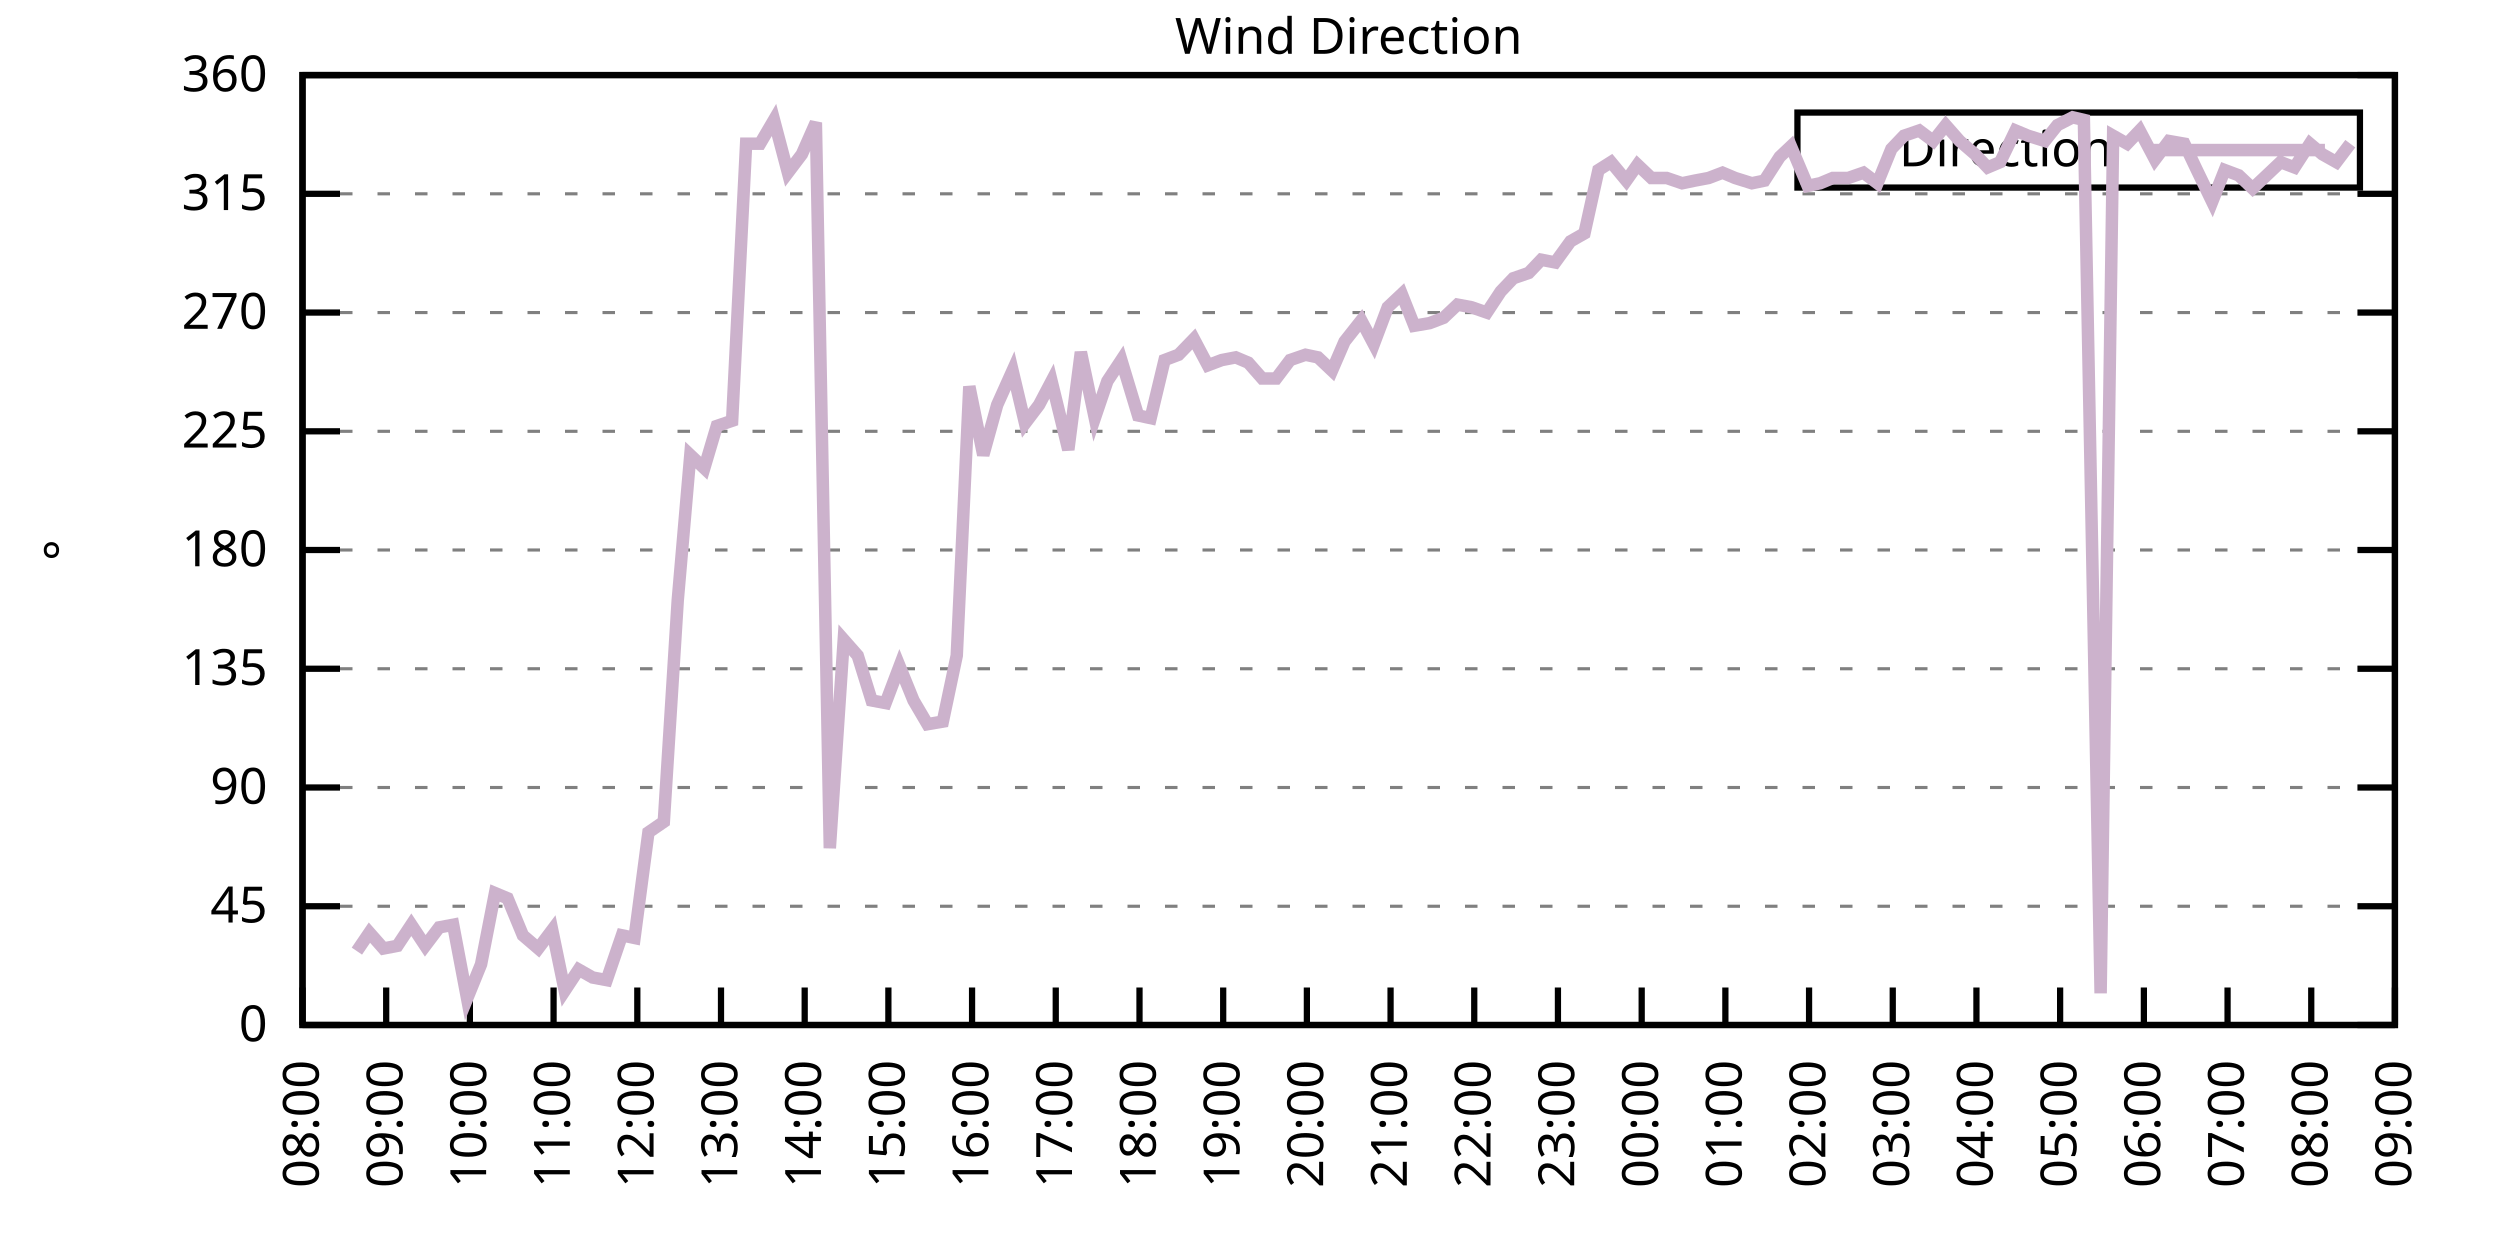
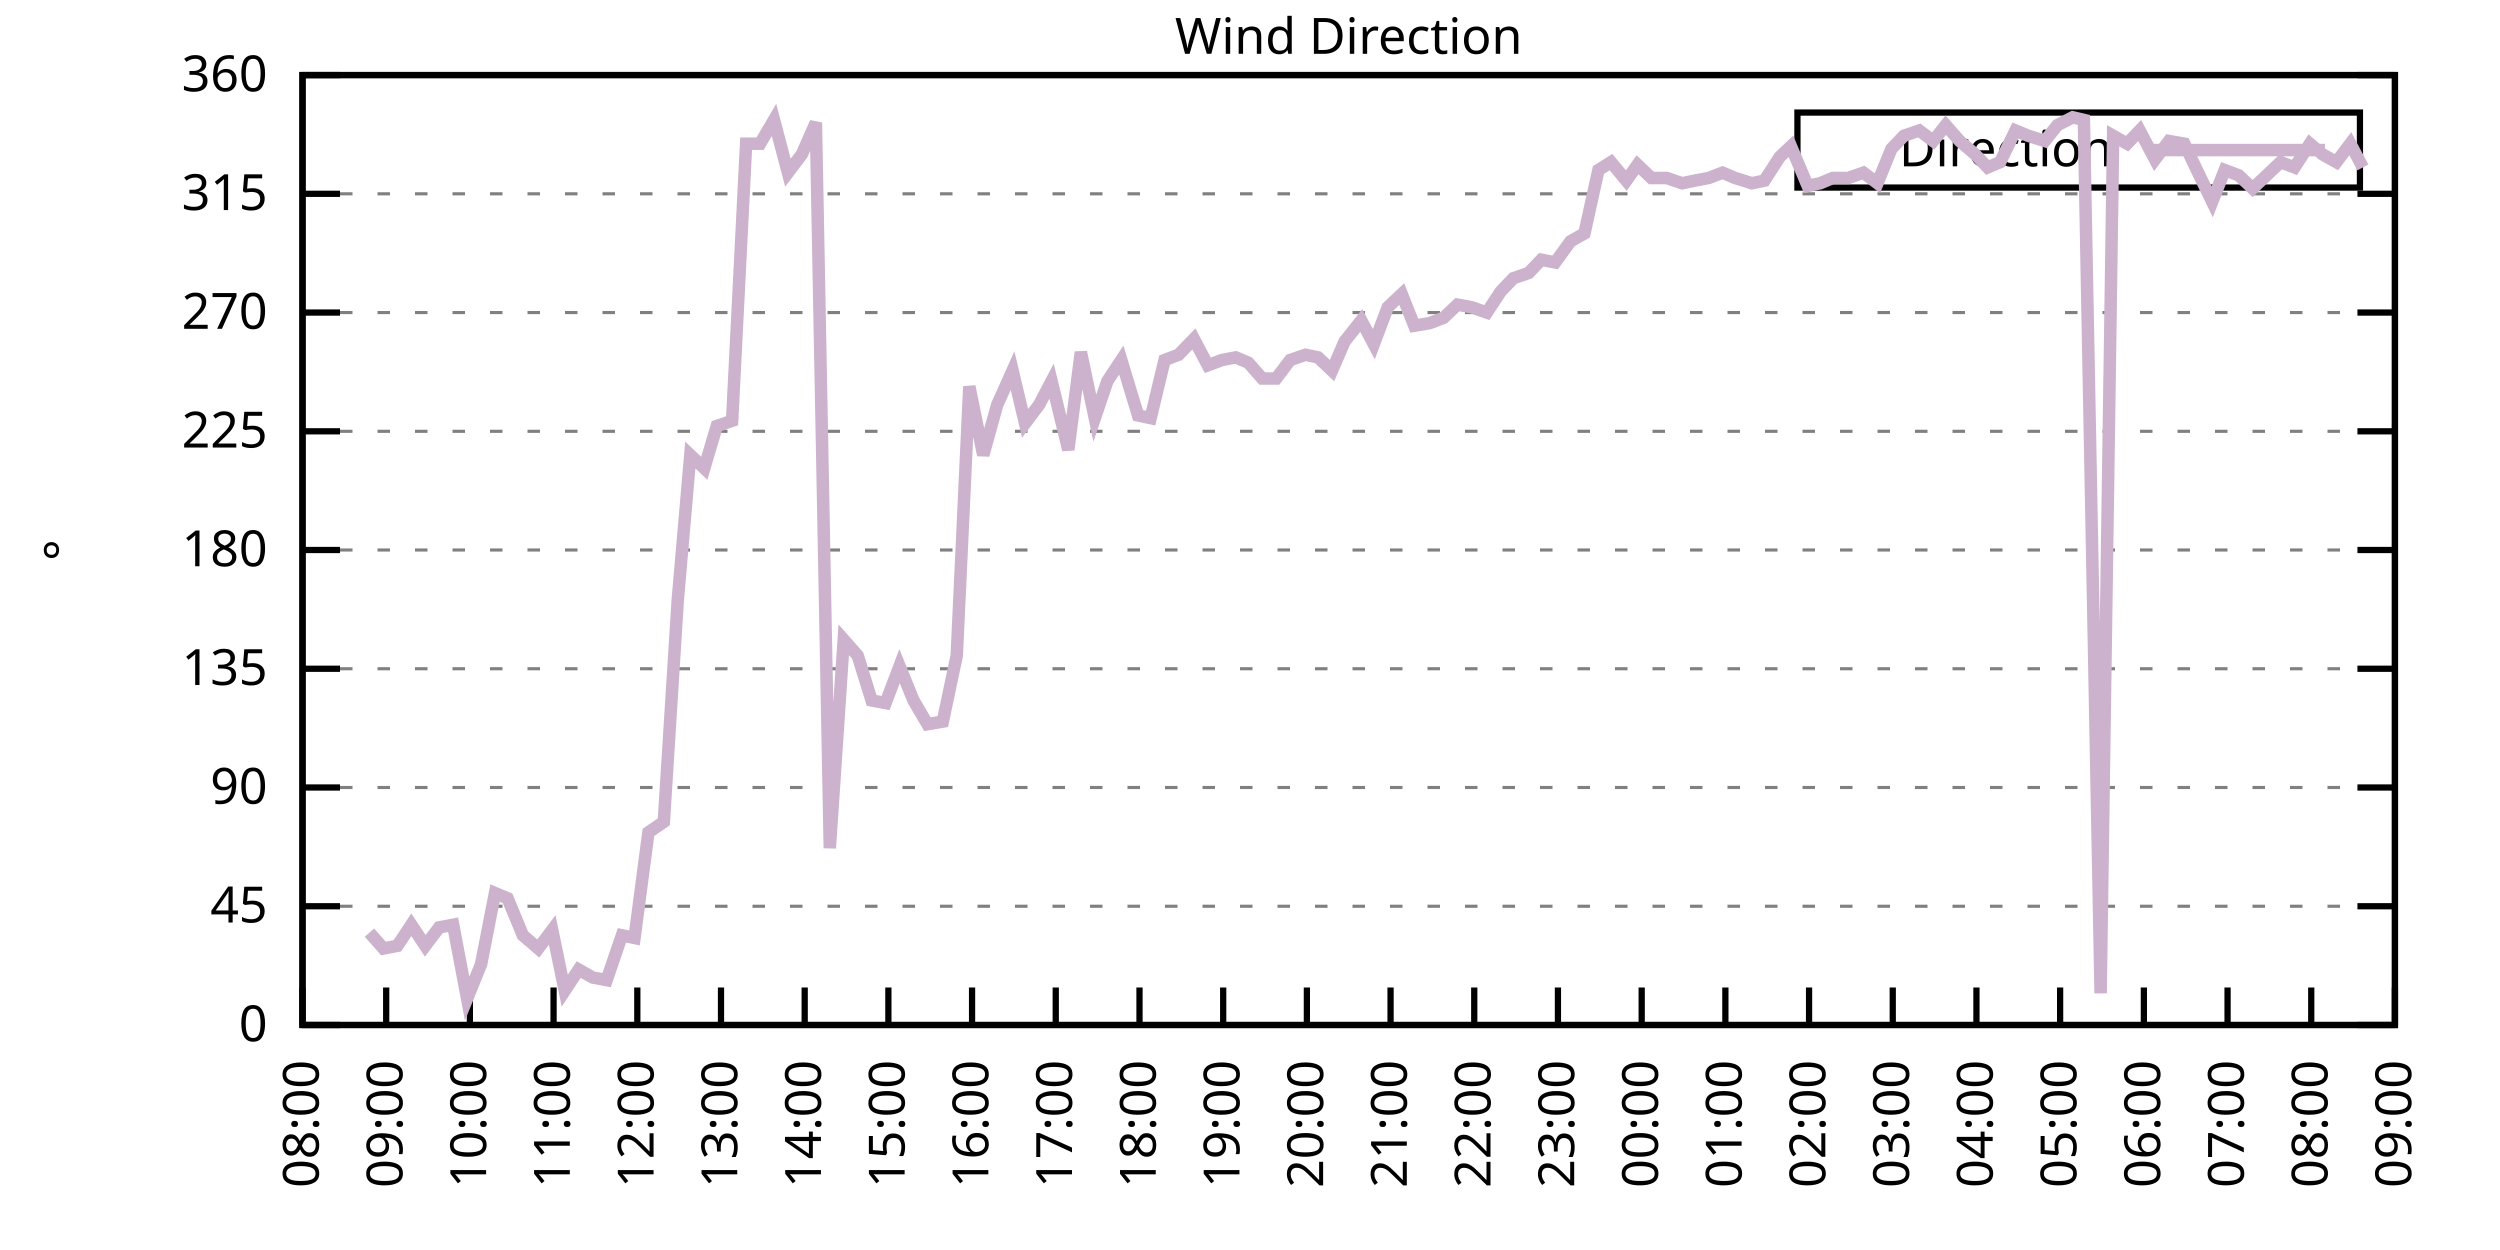
<svg xmlns="http://www.w3.org/2000/svg" xmlns:xlink="http://www.w3.org/1999/xlink" width="400" height="200" viewBox="0 0 400 200">
  <g id="gnuplot_canvas">
    <rect x="0" y="0" width="400" height="200" fill="none" />
    <defs>
      <circle id="gpDot" r="0.5" stroke-width="0.5" stroke="currentColor" />
      <path id="gpPt0" stroke-width="0.333" stroke="currentColor" d="M-1,0 h2 M0,-1 v2" />
      <path id="gpPt1" stroke-width="0.333" stroke="currentColor" d="M-1,-1 L1,1 M1,-1 L-1,1" />
      <path id="gpPt2" stroke-width="0.333" stroke="currentColor" d="M-1,0 L1,0 M0,-1 L0,1 M-1,-1 L1,1 M-1,1 L1,-1" />
      <rect id="gpPt3" stroke-width="0.333" stroke="currentColor" x="-1" y="-1" width="2" height="2" />
      <rect id="gpPt4" stroke-width="0.333" stroke="currentColor" fill="currentColor" x="-1" y="-1" width="2" height="2" />
      <circle id="gpPt5" stroke-width="0.333" stroke="currentColor" cx="0" cy="0" r="1" />
      <use xlink:href="#gpPt5" id="gpPt6" fill="currentColor" stroke="none" />
      <path id="gpPt7" stroke-width="0.333" stroke="currentColor" d="M0,-1.33 L-1.33,0.67 L1.33,0.67 z" />
      <use xlink:href="#gpPt7" id="gpPt8" fill="currentColor" stroke="none" />
      <use xlink:href="#gpPt7" id="gpPt9" stroke="currentColor" transform="rotate(180)" />
      <use xlink:href="#gpPt9" id="gpPt10" fill="currentColor" stroke="none" />
      <use xlink:href="#gpPt3" id="gpPt11" stroke="currentColor" transform="rotate(45)" />
      <use xlink:href="#gpPt11" id="gpPt12" fill="currentColor" stroke="none" />
      <path id="gpPt13" stroke-width="0.333" stroke="currentColor" d="M0,1.330 L1.265,0.411 L0.782,-1.067 L-0.782,-1.076 L-1.265,0.411 z" />
      <use xlink:href="#gpPt13" id="gpPt14" fill="currentColor" stroke="none" />
      <filter id="textbox" filterUnits="objectBoundingBox" x="0" y="0" height="1" width="1">
        <feFlood flood-color="white" flood-opacity="1" result="bgnd" />
        <feComposite in="SourceGraphic" in2="bgnd" operator="atop" />
      </filter>
      <filter id="greybox" filterUnits="objectBoundingBox" x="0" y="0" height="1" width="1">
        <feFlood flood-color="lightgrey" flood-opacity="1" result="grey" />
        <feComposite in="SourceGraphic" in2="grey" operator="atop" />
      </filter>
    </defs>
    <g fill="none" color="white" stroke="currentColor" stroke-width="1.00" stroke-linecap="butt" stroke-linejoin="miter">
</g>
    <g fill="none" color="black" stroke="currentColor" stroke-width="1.00" stroke-linecap="butt" stroke-linejoin="miter">
      <g stroke="none" shape-rendering="crispEdges">
        <polygon fill="rgb(255, 255, 255)" points="48.40,164.00 383.18,164.00 383.18,12.02 48.40,12.02 " />
      </g>
    </g>
    <g fill="none" color="black" stroke="currentColor" stroke-width="1.00" stroke-linecap="butt" stroke-linejoin="miter">
</g>
    <g fill="none" color="black" stroke="black" stroke-width="0.50" stroke-linecap="butt" stroke-linejoin="miter">
</g>
    <g fill="none" color="gray" stroke="currentColor" stroke-width="0.50" stroke-linecap="butt" stroke-linejoin="miter">
      <path stroke="gray" stroke-dasharray="2,4" class="gridline" d="M48.40,164.00 L383.19,164.00  " />
    </g>
    <g fill="none" color="gray" stroke="gray" stroke-width="1.00" stroke-linecap="butt" stroke-linejoin="miter">
</g>
    <g fill="none" color="black" stroke="currentColor" stroke-width="1.00" stroke-linecap="butt" stroke-linejoin="miter">
      <path stroke="black" d="M48.40,164.00 L54.40,164.00 M383.19,164.00 L377.19,164.00  " />
      <g transform="translate(42.80,166.60)" stroke="none" fill="black" font-family="Sans" font-size="8.00" text-anchor="end">
        <text>
          <tspan font-family="Sans"> 0</tspan>
        </text>
      </g>
    </g>
    <g fill="none" color="black" stroke="currentColor" stroke-width="1.00" stroke-linecap="butt" stroke-linejoin="miter">
</g>
    <g fill="none" color="black" stroke="black" stroke-width="0.50" stroke-linecap="butt" stroke-linejoin="miter">
</g>
    <g fill="none" color="gray" stroke="currentColor" stroke-width="0.50" stroke-linecap="butt" stroke-linejoin="miter">
      <path stroke="gray" stroke-dasharray="2,4" class="gridline" d="M48.40,145.00 L383.19,145.00  " />
    </g>
    <g fill="none" color="gray" stroke="gray" stroke-width="1.00" stroke-linecap="butt" stroke-linejoin="miter">
</g>
    <g fill="none" color="black" stroke="currentColor" stroke-width="1.00" stroke-linecap="butt" stroke-linejoin="miter">
      <path stroke="black" d="M48.40,145.00 L54.40,145.00 M383.19,145.00 L377.19,145.00  " />
      <g transform="translate(42.80,147.60)" stroke="none" fill="black" font-family="Sans" font-size="8.00" text-anchor="end">
        <text>
          <tspan font-family="Sans"> 45</tspan>
        </text>
      </g>
    </g>
    <g fill="none" color="black" stroke="currentColor" stroke-width="1.00" stroke-linecap="butt" stroke-linejoin="miter">
</g>
    <g fill="none" color="black" stroke="black" stroke-width="0.50" stroke-linecap="butt" stroke-linejoin="miter">
</g>
    <g fill="none" color="gray" stroke="currentColor" stroke-width="0.50" stroke-linecap="butt" stroke-linejoin="miter">
      <path stroke="gray" stroke-dasharray="2,4" class="gridline" d="M48.40,126.00 L383.19,126.00  " />
    </g>
    <g fill="none" color="gray" stroke="gray" stroke-width="1.00" stroke-linecap="butt" stroke-linejoin="miter">
</g>
    <g fill="none" color="black" stroke="currentColor" stroke-width="1.00" stroke-linecap="butt" stroke-linejoin="miter">
      <path stroke="black" d="M48.40,126.00 L54.40,126.00 M383.19,126.00 L377.19,126.00  " />
      <g transform="translate(42.80,128.60)" stroke="none" fill="black" font-family="Sans" font-size="8.00" text-anchor="end">
        <text>
          <tspan font-family="Sans"> 90</tspan>
        </text>
      </g>
    </g>
    <g fill="none" color="black" stroke="currentColor" stroke-width="1.00" stroke-linecap="butt" stroke-linejoin="miter">
</g>
    <g fill="none" color="black" stroke="black" stroke-width="0.50" stroke-linecap="butt" stroke-linejoin="miter">
</g>
    <g fill="none" color="gray" stroke="currentColor" stroke-width="0.50" stroke-linecap="butt" stroke-linejoin="miter">
      <path stroke="gray" stroke-dasharray="2,4" class="gridline" d="M48.40,107.00 L383.19,107.00  " />
    </g>
    <g fill="none" color="gray" stroke="gray" stroke-width="1.00" stroke-linecap="butt" stroke-linejoin="miter">
</g>
    <g fill="none" color="black" stroke="currentColor" stroke-width="1.00" stroke-linecap="butt" stroke-linejoin="miter">
      <path stroke="black" d="M48.40,107.00 L54.40,107.00 M383.19,107.00 L377.19,107.00  " />
      <g transform="translate(42.80,109.60)" stroke="none" fill="black" font-family="Sans" font-size="8.00" text-anchor="end">
        <text>
          <tspan font-family="Sans"> 135</tspan>
        </text>
      </g>
    </g>
    <g fill="none" color="black" stroke="currentColor" stroke-width="1.00" stroke-linecap="butt" stroke-linejoin="miter">
</g>
    <g fill="none" color="black" stroke="black" stroke-width="0.50" stroke-linecap="butt" stroke-linejoin="miter">
</g>
    <g fill="none" color="gray" stroke="currentColor" stroke-width="0.50" stroke-linecap="butt" stroke-linejoin="miter">
      <path stroke="gray" stroke-dasharray="2,4" class="gridline" d="M48.40,88.00 L383.19,88.00  " />
    </g>
    <g fill="none" color="gray" stroke="gray" stroke-width="1.00" stroke-linecap="butt" stroke-linejoin="miter">
</g>
    <g fill="none" color="black" stroke="currentColor" stroke-width="1.00" stroke-linecap="butt" stroke-linejoin="miter">
      <path stroke="black" d="M48.40,88.00 L54.40,88.00 M383.19,88.00 L377.19,88.00  " />
      <g transform="translate(42.80,90.60)" stroke="none" fill="black" font-family="Sans" font-size="8.00" text-anchor="end">
        <text>
          <tspan font-family="Sans"> 180</tspan>
        </text>
      </g>
    </g>
    <g fill="none" color="black" stroke="currentColor" stroke-width="1.00" stroke-linecap="butt" stroke-linejoin="miter">
</g>
    <g fill="none" color="black" stroke="black" stroke-width="0.50" stroke-linecap="butt" stroke-linejoin="miter">
</g>
    <g fill="none" color="gray" stroke="currentColor" stroke-width="0.50" stroke-linecap="butt" stroke-linejoin="miter">
      <path stroke="gray" stroke-dasharray="2,4" class="gridline" d="M48.40,69.01 L383.19,69.01  " />
    </g>
    <g fill="none" color="gray" stroke="gray" stroke-width="1.00" stroke-linecap="butt" stroke-linejoin="miter">
</g>
    <g fill="none" color="black" stroke="currentColor" stroke-width="1.00" stroke-linecap="butt" stroke-linejoin="miter">
      <path stroke="black" d="M48.40,69.01 L54.40,69.01 M383.19,69.01 L377.19,69.01  " />
      <g transform="translate(42.80,71.61)" stroke="none" fill="black" font-family="Sans" font-size="8.00" text-anchor="end">
        <text>
          <tspan font-family="Sans"> 225</tspan>
        </text>
      </g>
    </g>
    <g fill="none" color="black" stroke="currentColor" stroke-width="1.00" stroke-linecap="butt" stroke-linejoin="miter">
</g>
    <g fill="none" color="black" stroke="black" stroke-width="0.50" stroke-linecap="butt" stroke-linejoin="miter">
</g>
    <g fill="none" color="gray" stroke="currentColor" stroke-width="0.50" stroke-linecap="butt" stroke-linejoin="miter">
      <path stroke="gray" stroke-dasharray="2,4" class="gridline" d="M48.40,50.01 L383.19,50.01  " />
    </g>
    <g fill="none" color="gray" stroke="gray" stroke-width="1.00" stroke-linecap="butt" stroke-linejoin="miter">
</g>
    <g fill="none" color="black" stroke="currentColor" stroke-width="1.00" stroke-linecap="butt" stroke-linejoin="miter">
      <path stroke="black" d="M48.40,50.01 L54.40,50.01 M383.19,50.01 L377.19,50.01  " />
      <g transform="translate(42.80,52.61)" stroke="none" fill="black" font-family="Sans" font-size="8.00" text-anchor="end">
        <text>
          <tspan font-family="Sans"> 270</tspan>
        </text>
      </g>
    </g>
    <g fill="none" color="black" stroke="currentColor" stroke-width="1.00" stroke-linecap="butt" stroke-linejoin="miter">
</g>
    <g fill="none" color="black" stroke="black" stroke-width="0.50" stroke-linecap="butt" stroke-linejoin="miter">
</g>
    <g fill="none" color="gray" stroke="currentColor" stroke-width="0.50" stroke-linecap="butt" stroke-linejoin="miter">
      <path stroke="gray" stroke-dasharray="2,4" class="gridline" d="M48.40,31.01 L383.19,31.01  " />
    </g>
    <g fill="none" color="gray" stroke="gray" stroke-width="1.00" stroke-linecap="butt" stroke-linejoin="miter">
</g>
    <g fill="none" color="black" stroke="currentColor" stroke-width="1.00" stroke-linecap="butt" stroke-linejoin="miter">
      <path stroke="black" d="M48.40,31.01 L54.40,31.01 M383.19,31.01 L377.19,31.01  " />
      <g transform="translate(42.80,33.61)" stroke="none" fill="black" font-family="Sans" font-size="8.00" text-anchor="end">
        <text>
          <tspan font-family="Sans"> 315</tspan>
        </text>
      </g>
    </g>
    <g fill="none" color="black" stroke="currentColor" stroke-width="1.00" stroke-linecap="butt" stroke-linejoin="miter">
</g>
    <g fill="none" color="black" stroke="black" stroke-width="0.50" stroke-linecap="butt" stroke-linejoin="miter">
</g>
    <g fill="none" color="gray" stroke="currentColor" stroke-width="0.50" stroke-linecap="butt" stroke-linejoin="miter">
      <path stroke="gray" stroke-dasharray="2,4" class="gridline" d="M48.40,12.01 L383.19,12.01  " />
    </g>
    <g fill="none" color="gray" stroke="gray" stroke-width="1.00" stroke-linecap="butt" stroke-linejoin="miter">
</g>
    <g fill="none" color="black" stroke="currentColor" stroke-width="1.00" stroke-linecap="butt" stroke-linejoin="miter">
      <path stroke="black" d="M48.40,12.01 L54.40,12.01 M383.19,12.01 L377.19,12.01  " />
      <g transform="translate(42.80,14.61)" stroke="none" fill="black" font-family="Sans" font-size="8.00" text-anchor="end">
        <text>
          <tspan font-family="Sans"> 360</tspan>
        </text>
      </g>
    </g>
    <g fill="none" color="black" stroke="currentColor" stroke-width="1.00" stroke-linecap="butt" stroke-linejoin="miter">
      <path stroke="black" d="M48.40,164.00 L48.40,158.00  " />
      <g transform="translate(51.00,169.60) rotate(270.00)" stroke="none" fill="black" font-family="Sans" font-size="8.00" text-anchor="end">
        <text>
          <tspan font-family="Sans">08:00</tspan>
        </text>
      </g>
    </g>
    <g fill="none" color="black" stroke="currentColor" stroke-width="1.00" stroke-linecap="butt" stroke-linejoin="miter">
      <path stroke="black" d="M61.79,164.00 L61.79,158.00  " />
      <g transform="translate(64.39,169.60) rotate(270.00)" stroke="none" fill="black" font-family="Sans" font-size="8.00" text-anchor="end">
        <text>
          <tspan font-family="Sans">09:00</tspan>
        </text>
      </g>
    </g>
    <g fill="none" color="black" stroke="currentColor" stroke-width="1.00" stroke-linecap="butt" stroke-linejoin="miter">
      <path stroke="black" d="M75.18,164.00 L75.18,158.00  " />
      <g transform="translate(77.78,169.60) rotate(270.00)" stroke="none" fill="black" font-family="Sans" font-size="8.00" text-anchor="end">
        <text>
          <tspan font-family="Sans">10:00</tspan>
        </text>
      </g>
    </g>
    <g fill="none" color="black" stroke="currentColor" stroke-width="1.00" stroke-linecap="butt" stroke-linejoin="miter">
      <path stroke="black" d="M88.57,164.00 L88.57,158.00  " />
      <g transform="translate(91.17,169.60) rotate(270.00)" stroke="none" fill="black" font-family="Sans" font-size="8.00" text-anchor="end">
        <text>
          <tspan font-family="Sans">11:00</tspan>
        </text>
      </g>
    </g>
    <g fill="none" color="black" stroke="currentColor" stroke-width="1.00" stroke-linecap="butt" stroke-linejoin="miter">
      <path stroke="black" d="M101.97,164.00 L101.97,158.00  " />
      <g transform="translate(104.57,169.60) rotate(270.00)" stroke="none" fill="black" font-family="Sans" font-size="8.00" text-anchor="end">
        <text>
          <tspan font-family="Sans">12:00</tspan>
        </text>
      </g>
    </g>
    <g fill="none" color="black" stroke="currentColor" stroke-width="1.00" stroke-linecap="butt" stroke-linejoin="miter">
      <path stroke="black" d="M115.36,164.00 L115.36,158.00  " />
      <g transform="translate(117.96,169.60) rotate(270.00)" stroke="none" fill="black" font-family="Sans" font-size="8.00" text-anchor="end">
        <text>
          <tspan font-family="Sans">13:00</tspan>
        </text>
      </g>
    </g>
    <g fill="none" color="black" stroke="currentColor" stroke-width="1.00" stroke-linecap="butt" stroke-linejoin="miter">
      <path stroke="black" d="M128.75,164.00 L128.75,158.00  " />
      <g transform="translate(131.35,169.60) rotate(270.00)" stroke="none" fill="black" font-family="Sans" font-size="8.00" text-anchor="end">
        <text>
          <tspan font-family="Sans">14:00</tspan>
        </text>
      </g>
    </g>
    <g fill="none" color="black" stroke="currentColor" stroke-width="1.00" stroke-linecap="butt" stroke-linejoin="miter">
      <path stroke="black" d="M142.14,164.00 L142.14,158.00  " />
      <g transform="translate(144.74,169.60) rotate(270.00)" stroke="none" fill="black" font-family="Sans" font-size="8.00" text-anchor="end">
        <text>
          <tspan font-family="Sans">15:00</tspan>
        </text>
      </g>
    </g>
    <g fill="none" color="black" stroke="currentColor" stroke-width="1.00" stroke-linecap="butt" stroke-linejoin="miter">
      <path stroke="black" d="M155.53,164.00 L155.53,158.00  " />
      <g transform="translate(158.13,169.60) rotate(270.00)" stroke="none" fill="black" font-family="Sans" font-size="8.00" text-anchor="end">
        <text>
          <tspan font-family="Sans">16:00</tspan>
        </text>
      </g>
    </g>
    <g fill="none" color="black" stroke="currentColor" stroke-width="1.00" stroke-linecap="butt" stroke-linejoin="miter">
      <path stroke="black" d="M168.92,164.00 L168.92,158.00  " />
      <g transform="translate(171.52,169.60) rotate(270.00)" stroke="none" fill="black" font-family="Sans" font-size="8.00" text-anchor="end">
        <text>
          <tspan font-family="Sans">17:00</tspan>
        </text>
      </g>
    </g>
    <g fill="none" color="black" stroke="currentColor" stroke-width="1.00" stroke-linecap="butt" stroke-linejoin="miter">
      <path stroke="black" d="M182.32,164.00 L182.32,158.00  " />
      <g transform="translate(184.92,169.60) rotate(270.00)" stroke="none" fill="black" font-family="Sans" font-size="8.00" text-anchor="end">
        <text>
          <tspan font-family="Sans">18:00</tspan>
        </text>
      </g>
    </g>
    <g fill="none" color="black" stroke="currentColor" stroke-width="1.00" stroke-linecap="butt" stroke-linejoin="miter">
      <path stroke="black" d="M195.71,164.00 L195.71,158.00  " />
      <g transform="translate(198.31,169.60) rotate(270.00)" stroke="none" fill="black" font-family="Sans" font-size="8.00" text-anchor="end">
        <text>
          <tspan font-family="Sans">19:00</tspan>
        </text>
      </g>
    </g>
    <g fill="none" color="black" stroke="currentColor" stroke-width="1.00" stroke-linecap="butt" stroke-linejoin="miter">
      <path stroke="black" d="M209.10,164.00 L209.10,158.00  " />
      <g transform="translate(211.70,169.60) rotate(270.00)" stroke="none" fill="black" font-family="Sans" font-size="8.00" text-anchor="end">
        <text>
          <tspan font-family="Sans">20:00</tspan>
        </text>
      </g>
    </g>
    <g fill="none" color="black" stroke="currentColor" stroke-width="1.00" stroke-linecap="butt" stroke-linejoin="miter">
      <path stroke="black" d="M222.49,164.00 L222.49,158.00  " />
      <g transform="translate(225.09,169.60) rotate(270.00)" stroke="none" fill="black" font-family="Sans" font-size="8.00" text-anchor="end">
        <text>
          <tspan font-family="Sans">21:00</tspan>
        </text>
      </g>
    </g>
    <g fill="none" color="black" stroke="currentColor" stroke-width="1.00" stroke-linecap="butt" stroke-linejoin="miter">
      <path stroke="black" d="M235.88,164.00 L235.88,158.00  " />
      <g transform="translate(238.48,169.60) rotate(270.00)" stroke="none" fill="black" font-family="Sans" font-size="8.00" text-anchor="end">
        <text>
          <tspan font-family="Sans">22:00</tspan>
        </text>
      </g>
    </g>
    <g fill="none" color="black" stroke="currentColor" stroke-width="1.00" stroke-linecap="butt" stroke-linejoin="miter">
      <path stroke="black" d="M249.27,164.00 L249.27,158.00  " />
      <g transform="translate(251.87,169.60) rotate(270.00)" stroke="none" fill="black" font-family="Sans" font-size="8.00" text-anchor="end">
        <text>
          <tspan font-family="Sans">23:00</tspan>
        </text>
      </g>
    </g>
    <g fill="none" color="black" stroke="currentColor" stroke-width="1.00" stroke-linecap="butt" stroke-linejoin="miter">
      <path stroke="black" d="M262.67,164.00 L262.67,158.00  " />
      <g transform="translate(265.27,169.60) rotate(270.00)" stroke="none" fill="black" font-family="Sans" font-size="8.00" text-anchor="end">
        <text>
          <tspan font-family="Sans">00:00</tspan>
        </text>
      </g>
    </g>
    <g fill="none" color="black" stroke="currentColor" stroke-width="1.00" stroke-linecap="butt" stroke-linejoin="miter">
      <path stroke="black" d="M276.06,164.00 L276.06,158.00  " />
      <g transform="translate(278.66,169.60) rotate(270.00)" stroke="none" fill="black" font-family="Sans" font-size="8.00" text-anchor="end">
        <text>
          <tspan font-family="Sans">01:00</tspan>
        </text>
      </g>
    </g>
    <g fill="none" color="black" stroke="currentColor" stroke-width="1.00" stroke-linecap="butt" stroke-linejoin="miter">
      <path stroke="black" d="M289.45,164.00 L289.45,158.00  " />
      <g transform="translate(292.05,169.60) rotate(270.00)" stroke="none" fill="black" font-family="Sans" font-size="8.00" text-anchor="end">
        <text>
          <tspan font-family="Sans">02:00</tspan>
        </text>
      </g>
    </g>
    <g fill="none" color="black" stroke="currentColor" stroke-width="1.00" stroke-linecap="butt" stroke-linejoin="miter">
      <path stroke="black" d="M302.84,164.00 L302.84,158.00  " />
      <g transform="translate(305.44,169.60) rotate(270.00)" stroke="none" fill="black" font-family="Sans" font-size="8.00" text-anchor="end">
        <text>
          <tspan font-family="Sans">03:00</tspan>
        </text>
      </g>
    </g>
    <g fill="none" color="black" stroke="currentColor" stroke-width="1.00" stroke-linecap="butt" stroke-linejoin="miter">
      <path stroke="black" d="M316.23,164.00 L316.23,158.00  " />
      <g transform="translate(318.83,169.60) rotate(270.00)" stroke="none" fill="black" font-family="Sans" font-size="8.00" text-anchor="end">
        <text>
          <tspan font-family="Sans">04:00</tspan>
        </text>
      </g>
    </g>
    <g fill="none" color="black" stroke="currentColor" stroke-width="1.00" stroke-linecap="butt" stroke-linejoin="miter">
      <path stroke="black" d="M329.62,164.00 L329.62,158.00  " />
      <g transform="translate(332.22,169.60) rotate(270.00)" stroke="none" fill="black" font-family="Sans" font-size="8.00" text-anchor="end">
        <text>
          <tspan font-family="Sans">05:00</tspan>
        </text>
      </g>
    </g>
    <g fill="none" color="black" stroke="currentColor" stroke-width="1.00" stroke-linecap="butt" stroke-linejoin="miter">
      <path stroke="black" d="M343.02,164.00 L343.02,158.00  " />
      <g transform="translate(345.62,169.60) rotate(270.00)" stroke="none" fill="black" font-family="Sans" font-size="8.00" text-anchor="end">
        <text>
          <tspan font-family="Sans">06:00</tspan>
        </text>
      </g>
    </g>
    <g fill="none" color="black" stroke="currentColor" stroke-width="1.00" stroke-linecap="butt" stroke-linejoin="miter">
      <path stroke="black" d="M356.41,164.00 L356.41,158.00  " />
      <g transform="translate(359.01,169.60) rotate(270.00)" stroke="none" fill="black" font-family="Sans" font-size="8.00" text-anchor="end">
        <text>
          <tspan font-family="Sans">07:00</tspan>
        </text>
      </g>
    </g>
    <g fill="none" color="black" stroke="currentColor" stroke-width="1.00" stroke-linecap="butt" stroke-linejoin="miter">
      <path stroke="black" d="M369.80,164.00 L369.80,158.00  " />
      <g transform="translate(372.40,169.60) rotate(270.00)" stroke="none" fill="black" font-family="Sans" font-size="8.00" text-anchor="end">
        <text>
          <tspan font-family="Sans">08:00</tspan>
        </text>
      </g>
    </g>
    <g fill="none" color="black" stroke="currentColor" stroke-width="1.00" stroke-linecap="butt" stroke-linejoin="miter">
      <path stroke="black" d="M383.19,164.00 L383.19,158.00  " />
      <g transform="translate(385.79,169.60) rotate(270.00)" stroke="none" fill="black" font-family="Sans" font-size="8.00" text-anchor="end">
        <text>
          <tspan font-family="Sans">09:00</tspan>
        </text>
      </g>
    </g>
    <g fill="none" color="black" stroke="currentColor" stroke-width="1.00" stroke-linecap="butt" stroke-linejoin="miter">
</g>
    <g fill="none" color="black" stroke="currentColor" stroke-width="1.00" stroke-linecap="butt" stroke-linejoin="miter">
      <path stroke="black" d="M48.40,12.01 L48.40,164.00 L383.19,164.00 L383.19,12.01 L48.40,12.01 Z  " />
    </g>
    <g fill="none" color="black" stroke="currentColor" stroke-width="1.00" stroke-linecap="butt" stroke-linejoin="miter">
</g>
    <g fill="none" color="black" stroke="currentColor" stroke-width="1.00" stroke-linecap="butt" stroke-linejoin="miter">
      <path stroke="black" d="M287.59,30.01 L287.59,18.01 L377.59,18.01 L377.59,30.01 L287.59,30.01 Z  " />
    </g>
    <g id="Wind_direction_plot_1">
      <g fill="none" color="white" stroke="black" stroke-width="2.00" stroke-linecap="butt" stroke-linejoin="miter">
</g>
      <g fill="none" color="black" stroke="currentColor" stroke-width="2.00" stroke-linecap="butt" stroke-linejoin="miter">
        <g transform="translate(337.99,26.61)" stroke="none" fill="black" font-family="Sans" font-size="8.00" text-anchor="end">
          <text>
            <tspan font-family="Sans">Direction</tspan>
          </text>
        </g>
      </g>
      <g fill="none" color="black" stroke="currentColor" stroke-width="2.00" stroke-linecap="butt" stroke-linejoin="miter">
-         <path stroke="rgb(204, 178, 204)" d="M343.59,24.01 L371.99,24.01 M57.10,152.18 L59.11,149.22 L61.35,151.76 L63.58,151.33 L65.81,147.96 L68.04,151.33   L70.27,148.38 L72.50,147.96 L74.74,159.78 L76.97,154.29 L79.20,142.89 L81.21,143.73 L83.66,149.65 L86.12,151.76   L88.35,148.80 L90.36,158.51 L92.59,155.13 L94.82,156.40 L97.06,156.82 L99.51,149.65 L101.52,150.07 L103.75,133.18   L106.21,131.49 L108.44,96.03 L110.45,72.81 L112.68,74.92 L114.69,68.16 L117.14,67.32 L119.38,22.99 L121.61,22.99   L123.84,19.19 L126.07,27.63 L128.30,24.68 L130.54,19.61 L132.77,135.71 L135.00,102.36 L137.23,104.89 L139.46,112.07   L141.69,112.49 L143.93,106.58 L146.16,112.07 L148.39,115.87 L150.85,115.45 L153.08,104.89 L155.09,61.83 L157.32,72.81   L159.55,64.78 L162.01,59.30 L164.01,67.74 L166.25,64.78 L168.25,60.98 L170.93,71.96 L172.94,56.34 L175.17,66.90   L177.18,60.98 L179.41,57.61 L182.09,66.47 L184.10,66.90 L186.33,57.61 L188.57,56.76 L191.02,54.23 L193.25,58.45   L195.48,57.61 L197.72,57.18 L199.73,58.03 L201.96,60.56 L204.19,60.56 L206.42,57.61 L208.88,56.76 L210.88,57.18   L213.12,59.30 L215.13,54.65 L217.80,51.27 L219.81,55.07 L222.04,49.16 L224.28,47.05 L226.29,52.12 L228.74,51.70   L230.97,50.85 L233.20,48.74 L235.44,49.16 L237.89,50.01 L240.12,46.63 L242.13,44.52 L244.59,43.67 L246.60,41.56   L248.83,41.99 L251.28,38.61 L253.51,37.34 L255.75,27.21 L257.76,25.94 L260.21,28.90 L262.00,26.36 L264.23,28.48   L266.68,28.48 L269.14,29.32 L271.15,28.90 L273.38,28.48 L275.61,27.63 L277.62,28.48 L280.30,29.32 L282.31,28.90   L284.76,25.10 L286.55,23.41 L289.23,29.74 L291.23,29.32 L293.24,28.48 L295.70,28.48 L298.15,27.63 L300.39,29.32   L302.62,23.83 L304.63,21.72 L307.08,20.88 L309.31,22.56 L311.32,20.03 L313.55,22.56 L316.01,24.68 L318.02,26.79   L320.03,25.94 L322.48,20.88 L324.49,21.72 L327.17,22.56 L329.18,20.03 L331.63,18.77 L333.42,19.19 L336.10,158.93   L338.10,21.72 L340.34,22.99 L342.35,20.88 L344.80,25.52 L347.03,22.56 L349.49,22.99 L351.50,27.21 L353.95,32.28   L355.96,27.21 L358.19,28.05 L360.42,30.16 L362.66,28.05 L364.89,25.94 L367.12,26.79 L369.58,22.99 L371.58,24.68   L373.82,25.94 L376.05,22.99  " />
+         <path stroke="rgb(204, 178, 204)" d="M343.59,24.01 L371.99,24.01 M59.11,149.22 L61.35,151.76 L63.58,151.33 L65.81,147.96 L68.04,151.33 L70.27,148.38   L72.50,147.96 L74.74,159.78 L76.97,154.29 L79.20,142.89 L81.21,143.73 L83.66,149.65 L86.12,151.76 L88.35,148.80   L90.36,158.51 L92.59,155.13 L94.82,156.40 L97.06,156.82 L99.51,149.65 L101.52,150.07 L103.75,133.18 L106.21,131.49   L108.44,96.03 L110.45,72.81 L112.68,74.92 L114.69,68.16 L117.14,67.32 L119.38,22.99 L121.61,22.99 L123.84,19.19   L126.07,27.63 L128.30,24.68 L130.54,19.61 L132.77,135.71 L135.00,102.36 L137.23,104.89 L139.46,112.07 L141.69,112.49   L143.93,106.58 L146.16,112.07 L148.39,115.87 L150.85,115.45 L153.08,104.89 L155.09,61.83 L157.32,72.81 L159.55,64.78   L162.01,59.30 L164.01,67.74 L166.25,64.78 L168.25,60.98 L170.93,71.96 L172.94,56.34 L175.17,66.90 L177.18,60.98   L179.41,57.61 L182.09,66.47 L184.10,66.90 L186.33,57.61 L188.57,56.76 L191.02,54.23 L193.25,58.45 L195.48,57.61   L197.72,57.18 L199.73,58.03 L201.96,60.56 L204.19,60.56 L206.42,57.61 L208.88,56.76 L210.88,57.18 L213.12,59.30   L215.13,54.65 L217.80,51.27 L219.81,55.07 L222.04,49.16 L224.28,47.05 L226.29,52.12 L228.74,51.70 L230.97,50.85   L233.20,48.74 L235.44,49.16 L237.89,50.01 L240.12,46.63 L242.13,44.52 L244.59,43.67 L246.60,41.56 L248.83,41.99   L251.28,38.61 L253.51,37.34 L255.75,27.21 L257.76,25.94 L260.21,28.90 L262.00,26.36 L264.23,28.48 L266.68,28.48   L269.14,29.32 L271.15,28.90 L273.38,28.48 L275.61,27.63 L277.62,28.48 L280.30,29.32 L282.31,28.90 L284.76,25.10   L286.55,23.41 L289.23,29.74 L291.23,29.32 L293.24,28.48 L295.70,28.48 L298.15,27.63 L300.39,29.32 L302.62,23.83   L304.63,21.72 L307.08,20.88 L309.31,22.56 L311.32,20.03 L313.55,22.56 L316.01,24.68 L318.02,26.79 L320.03,25.94   L322.48,20.88 L324.49,21.72 L327.17,22.56 L329.18,20.03 L331.63,18.77 L333.42,19.19 L336.10,158.93 L338.10,21.72   L340.34,22.99 L342.35,20.88 L344.80,25.52 L347.03,22.56 L349.49,22.99 L351.50,27.21 L353.95,32.28 L355.96,27.21   L358.19,28.05 L360.42,30.16 L362.66,28.05 L364.89,25.94 L367.12,26.79 L369.58,22.99 L371.58,24.68 L373.82,25.94   L376.05,22.99 L378.06,26.79  " />
      </g>
    </g>
    <g fill="none" color="black" stroke="currentColor" stroke-width="2.00" stroke-linecap="butt" stroke-linejoin="miter">
</g>
    <g fill="none" color="black" stroke="black" stroke-width="1.00" stroke-linecap="butt" stroke-linejoin="miter">
</g>
    <g fill="none" color="black" stroke="currentColor" stroke-width="1.00" stroke-linecap="butt" stroke-linejoin="miter">
      <path stroke="black" d="M48.40,12.01 L48.40,164.00 L383.19,164.00 L383.19,12.01 L48.40,12.01 Z  " />
      <g transform="translate(12.80,88.01) rotate(270.00)" stroke="none" fill="black" font-family="Sans" font-size="8.00" text-anchor="middle">
        <text>
          <tspan font-family="Sans">°</tspan>
        </text>
      </g>
    </g>
    <g fill="none" color="black" stroke="currentColor" stroke-width="1.00" stroke-linecap="butt" stroke-linejoin="miter">
</g>
    <g fill="none" color="black" stroke="currentColor" stroke-width="1.00" stroke-linecap="butt" stroke-linejoin="miter">
      <g transform="translate(215.79,8.61)" stroke="none" fill="black" font-family="Sans" font-size="8.00" text-anchor="middle">
        <text>
          <tspan font-family="Sans">Wind Direction</tspan>
        </text>
      </g>
    </g>
    <g fill="none" color="black" stroke="currentColor" stroke-width="1.00" stroke-linecap="butt" stroke-linejoin="miter">
</g>
  </g>
</svg>
